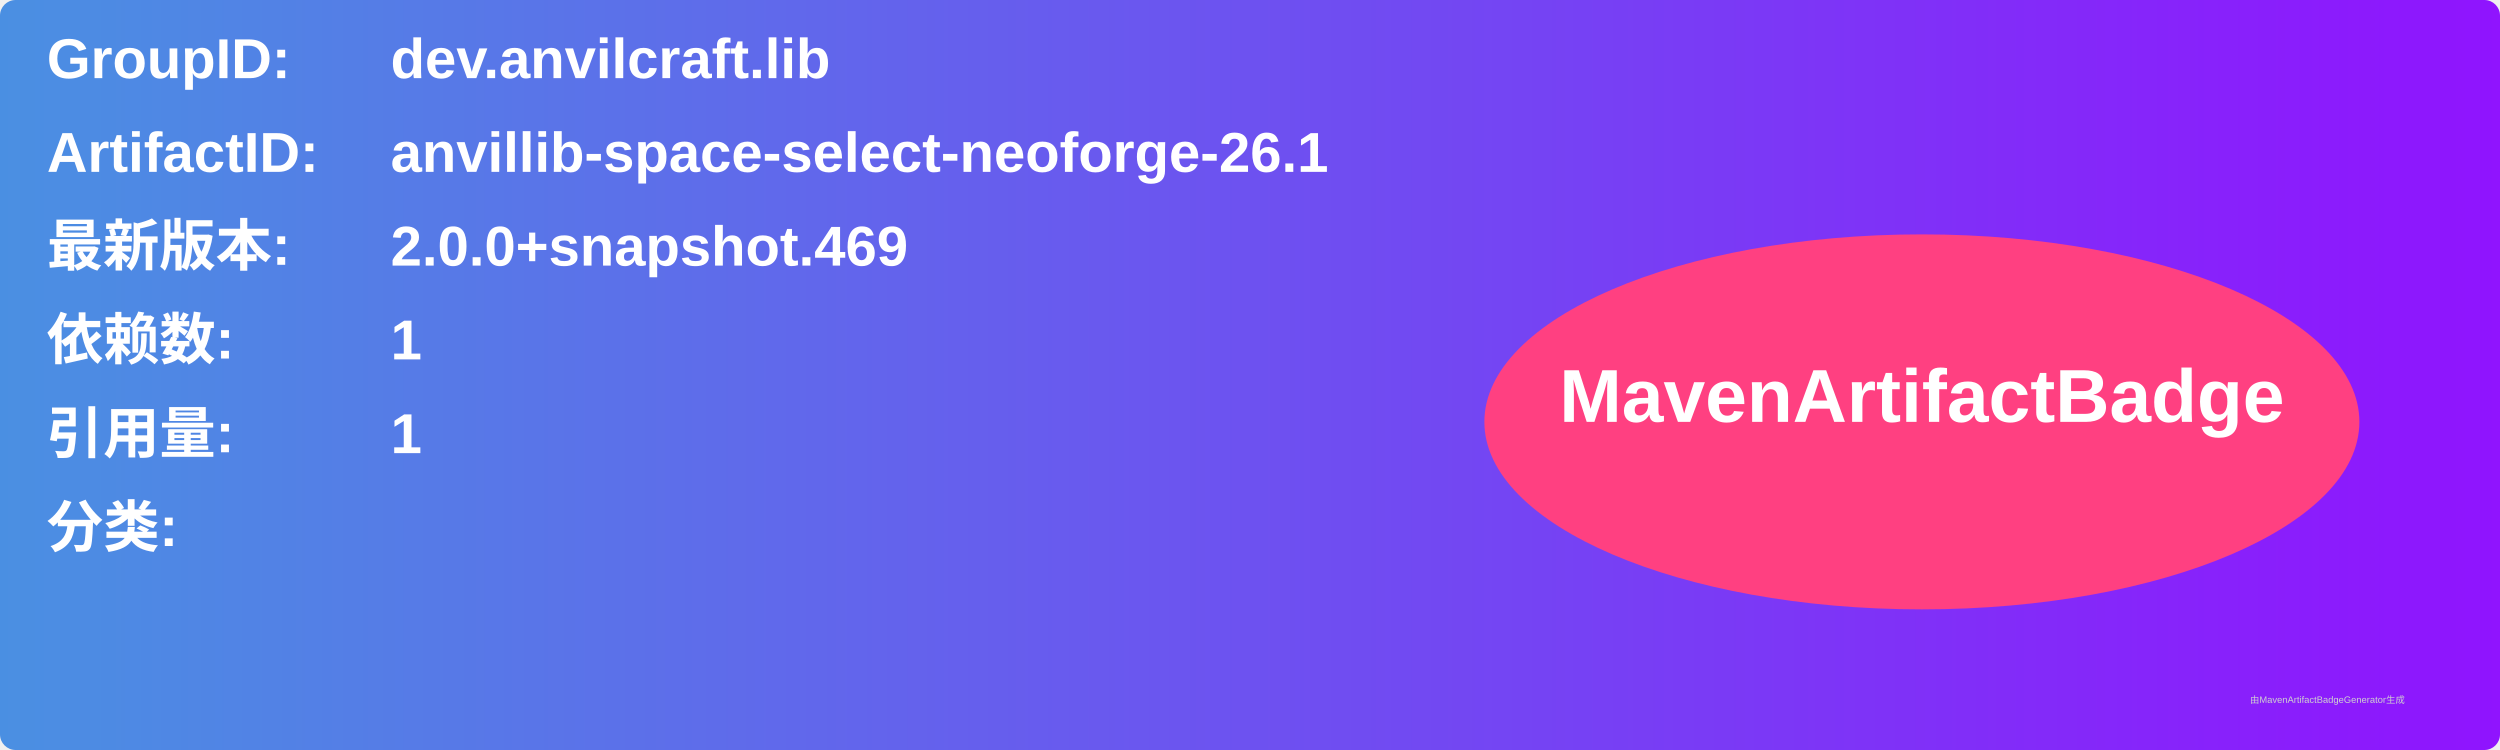
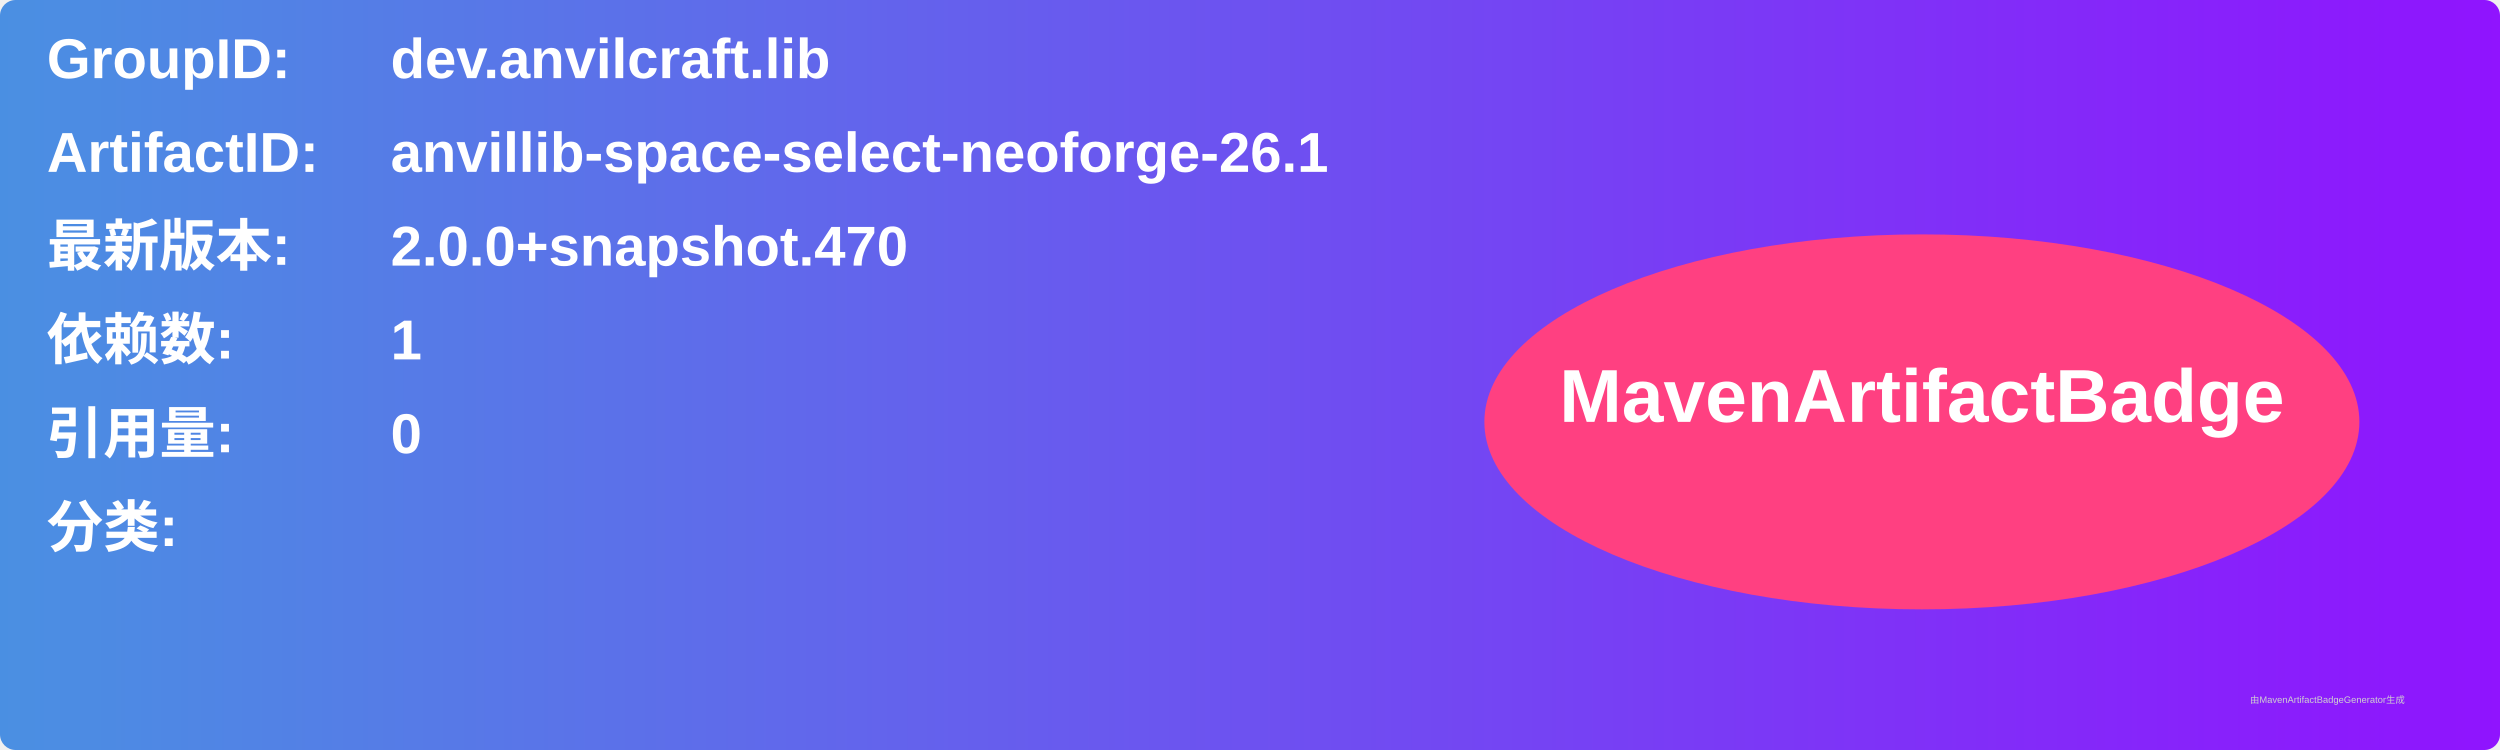
<svg xmlns="http://www.w3.org/2000/svg" width="800" height="240" viewBox="0 0 800 240">
  <linearGradient id="grad" x1="0%" y1="0%" x2="100%" y2="0%">
    <stop offset="0%" stop-color="#4a90e2" />
    <stop offset="100%" stop-color="#9013fe" />
  </linearGradient>
  <rect width="100%" height="100%" rx="5" ry="5" fill="url(#grad)" />
  <g transform="translate(15, 15)">
    <text x="0" y="10" font-family="Arial" font-size="18" fill="white" font-weight="bold" width="260">GroupID:</text>
    <text x="110" y="10" font-family="Arial" font-size="18" fill="white" font-weight="bold" width="460">dev.anvilcraft.lib</text>
    <text x="0" y="40" font-family="Arial" font-size="18" fill="white" font-weight="bold" width="260">ArtifactID:</text>
    <text x="110" y="40" font-family="Arial" font-size="18" fill="white" font-weight="bold" width="460">anvillib-space-select-neoforge-26.1</text>
    <text x="0" y="70" font-family="Arial" font-size="18" fill="white" font-weight="bold">最新版本:</text>
    <text x="110" y="70" font-family="Arial" font-size="18" fill="white" font-weight="bold">
-       <tspan font-weight="bold">2.0.0+snapshot.469</tspan>
+       <tspan font-weight="bold">2.0.0+snapshot.470</tspan>
    </text>
    <text x="0" y="100" font-family="Arial" font-size="18" fill="white" font-weight="bold">依赖数: </text>
    <text x="110" y="100" font-family="Arial" font-size="18" fill="white">
      <tspan font-weight="bold">1</tspan>
    </text>
    <text x="0" y="130" font-family="Arial" font-size="18" fill="white" font-weight="bold">引用量: </text>
    <text x="110" y="130" font-family="Arial" font-size="18" fill="white">
-       <tspan font-weight="bold">1</tspan>
+       <tspan font-weight="bold">0</tspan>
    </text>
    <text x="0" y="160" font-family="Arial" font-size="18" fill="white" font-weight="bold">分类:</text>
    <text x="10" y="190" font-family="Arial" font-size="10" fill="white">
      <tspan font-weight="bold" />
    </text>
    <ellipse cx="600" cy="120" rx="140" ry="60" fill="#ff4081" />
    <text x="600" y="120" text-anchor="middle" font-family="Arial" font-size="24" fill="white" font-weight="bold">MavenArtifactBadge</text>
  </g>
  <text x="720" y="225" font-family="Arial" font-size="3" fill="#d0d0d0">由MavenArtifactBadgeGenerator生成</text>
</svg>
